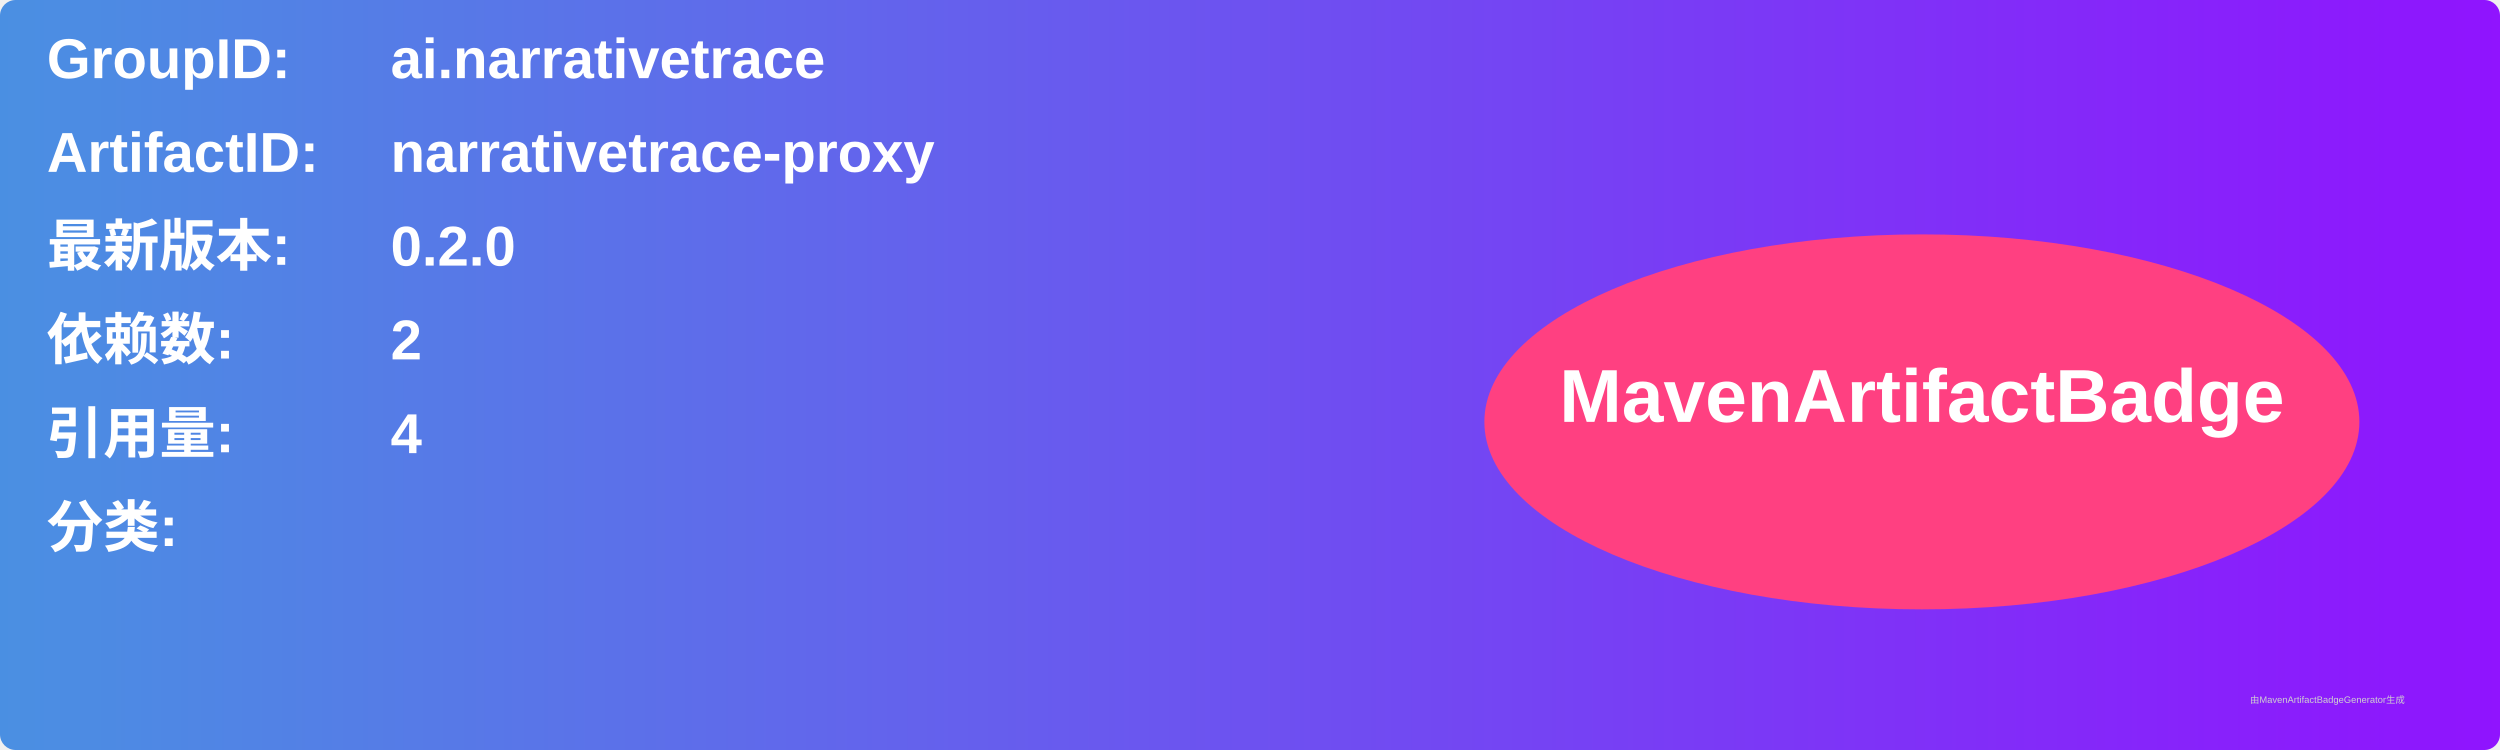
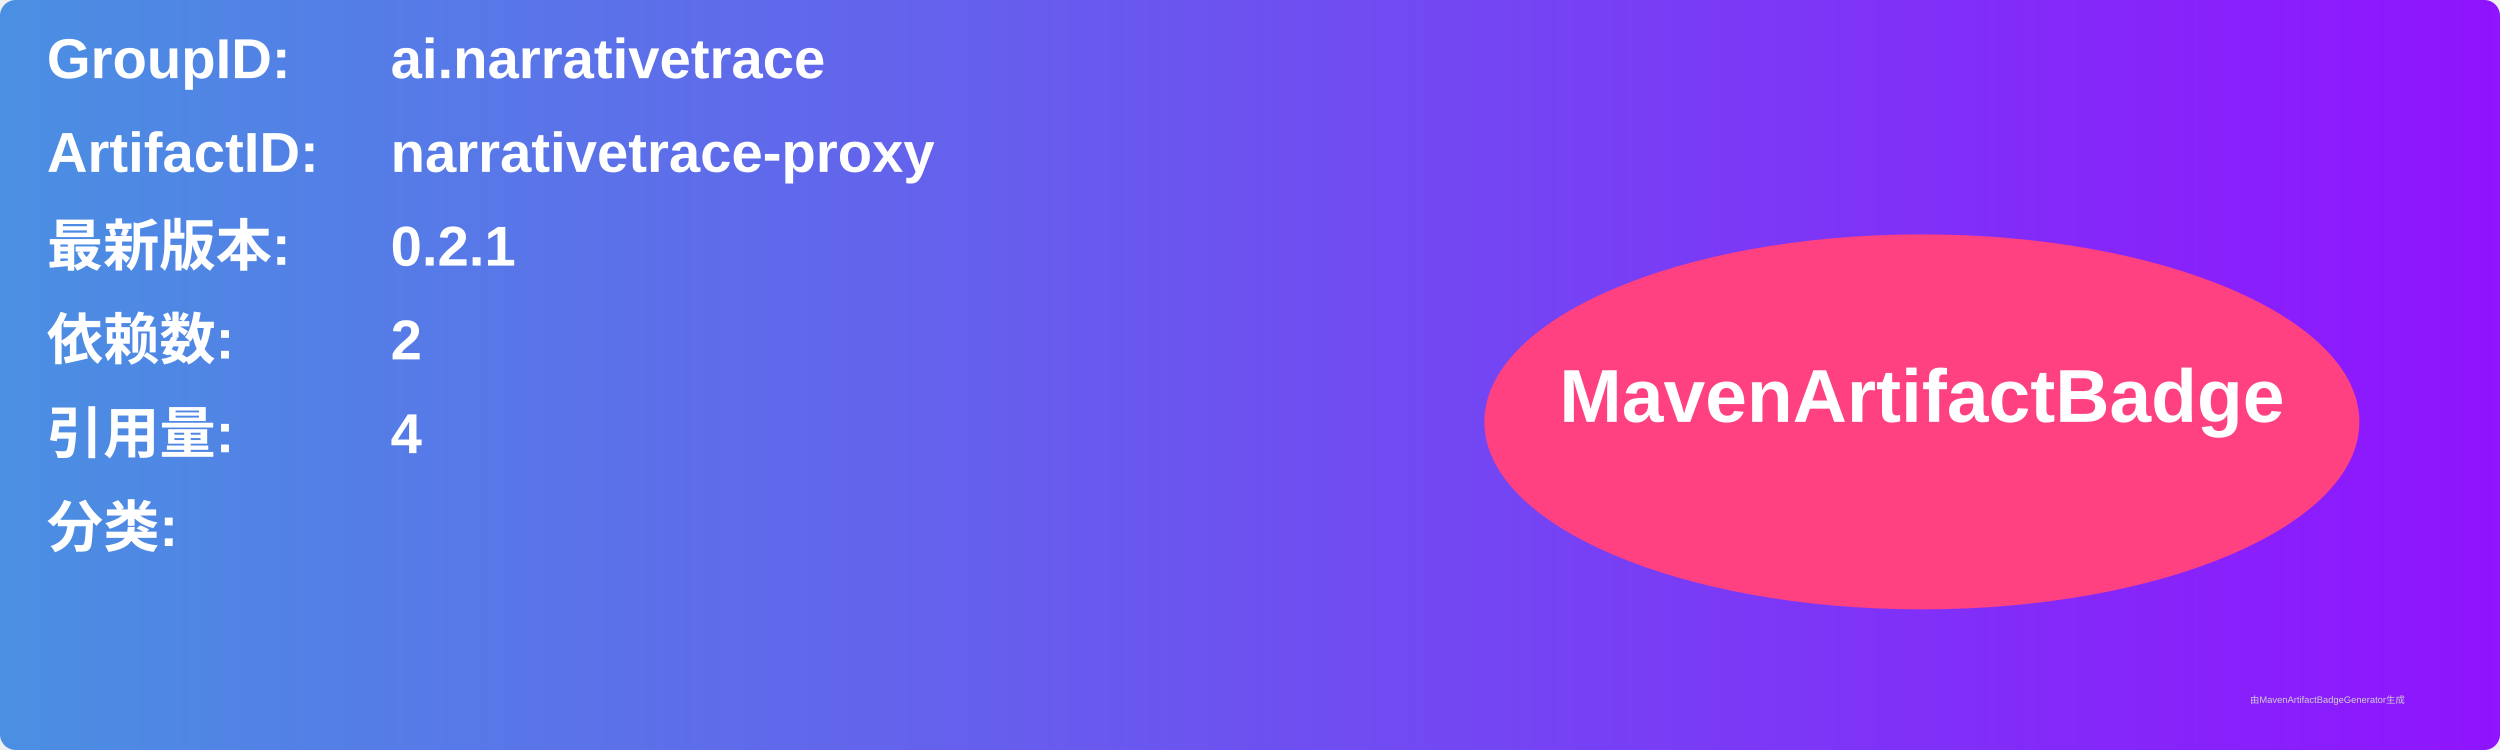
<svg xmlns="http://www.w3.org/2000/svg" width="800" height="240" viewBox="0 0 800 240">
  <linearGradient id="grad" x1="0%" y1="0%" x2="100%" y2="0%">
    <stop offset="0%" stop-color="#4a90e2" />
    <stop offset="100%" stop-color="#9013fe" />
  </linearGradient>
  <rect width="100%" height="100%" rx="5" ry="5" fill="url(#grad)" />
  <g transform="translate(15, 15)">
    <text x="0" y="10" font-family="Arial" font-size="18" fill="white" font-weight="bold" width="260">GroupID:</text>
    <text x="110" y="10" font-family="Arial" font-size="18" fill="white" font-weight="bold" width="460">ai.narrativetrace</text>
    <text x="0" y="40" font-family="Arial" font-size="18" fill="white" font-weight="bold" width="260">ArtifactID:</text>
    <text x="110" y="40" font-family="Arial" font-size="18" fill="white" font-weight="bold" width="460">narrativetrace-proxy</text>
    <text x="0" y="70" font-family="Arial" font-size="18" fill="white" font-weight="bold">最新版本:</text>
    <text x="110" y="70" font-family="Arial" font-size="18" fill="white" font-weight="bold">
-       <tspan font-weight="bold">0.2.0</tspan>
+       <tspan font-weight="bold">0.2.1</tspan>
    </text>
    <text x="0" y="100" font-family="Arial" font-size="18" fill="white" font-weight="bold">依赖数: </text>
    <text x="110" y="100" font-family="Arial" font-size="18" fill="white">
      <tspan font-weight="bold">2</tspan>
    </text>
    <text x="0" y="130" font-family="Arial" font-size="18" fill="white" font-weight="bold">引用量: </text>
    <text x="110" y="130" font-family="Arial" font-size="18" fill="white">
      <tspan font-weight="bold">4</tspan>
    </text>
    <text x="0" y="160" font-family="Arial" font-size="18" fill="white" font-weight="bold">分类:</text>
    <text x="10" y="190" font-family="Arial" font-size="10" fill="white">
      <tspan font-weight="bold" />
    </text>
    <ellipse cx="600" cy="120" rx="140" ry="60" fill="#ff4081" />
    <text x="600" y="120" text-anchor="middle" font-family="Arial" font-size="24" fill="white" font-weight="bold">MavenArtifactBadge</text>
  </g>
  <text x="720" y="225" font-family="Arial" font-size="3" fill="#d0d0d0">由MavenArtifactBadgeGenerator生成</text>
</svg>
